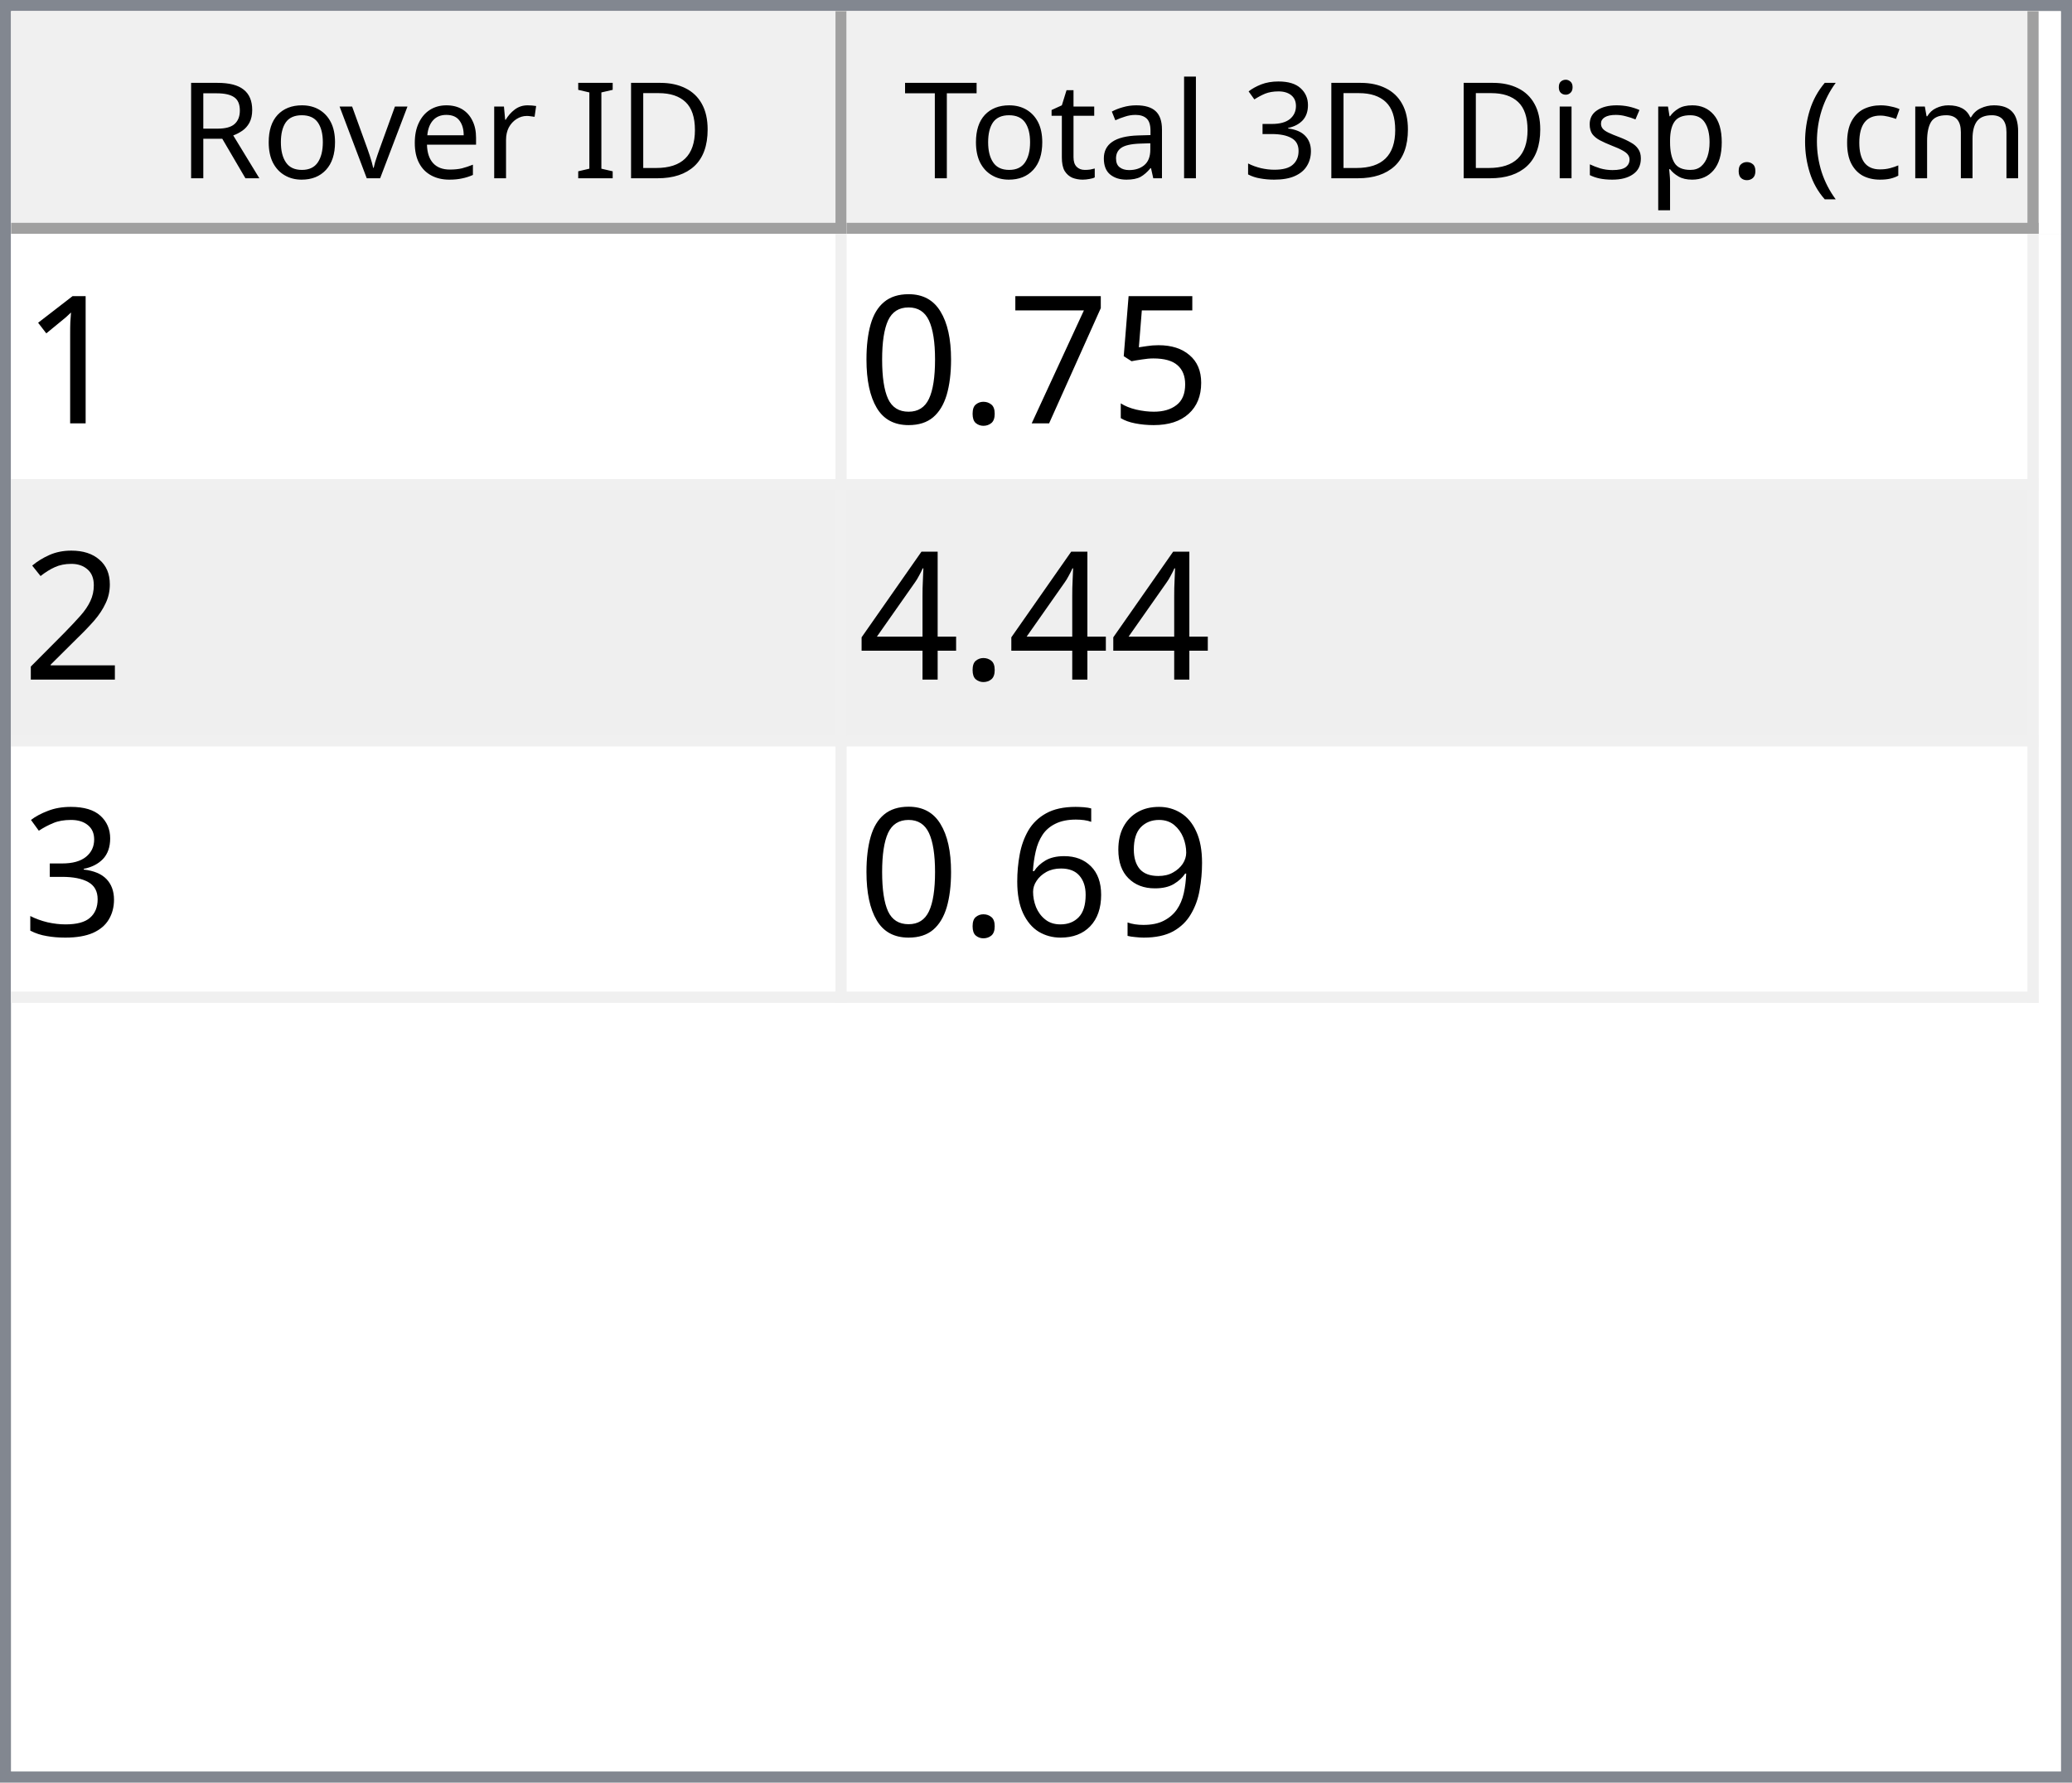
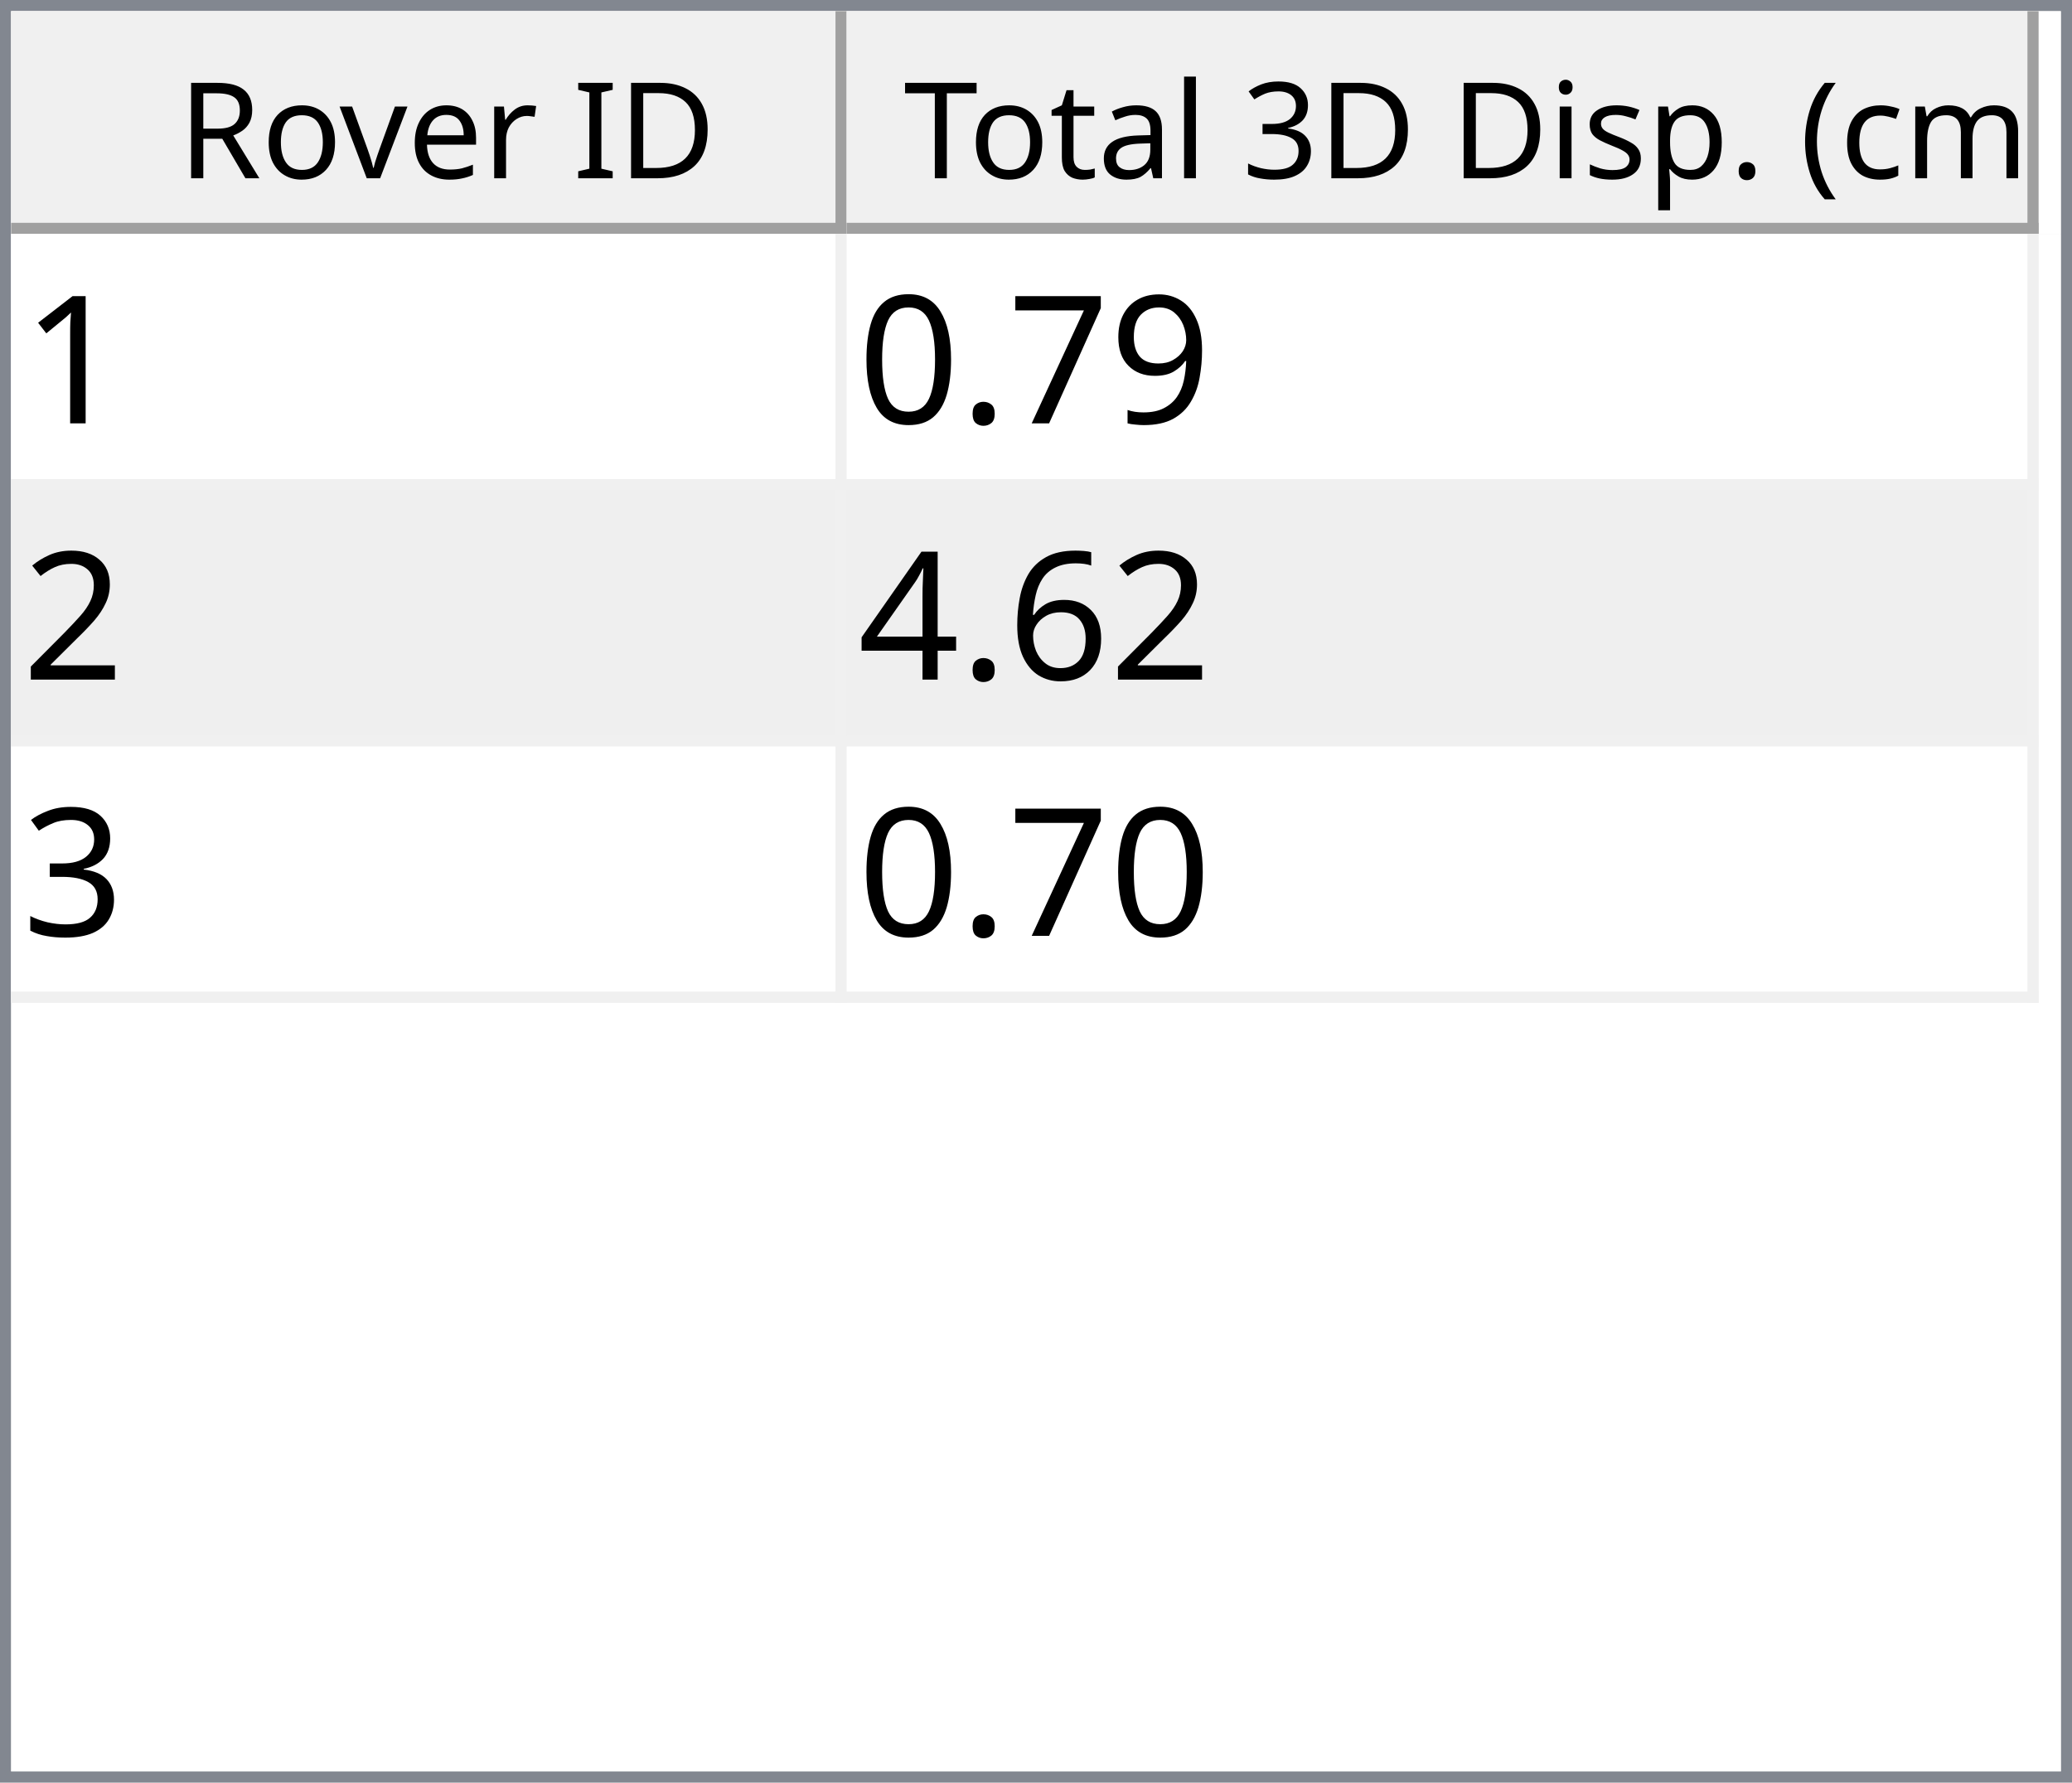
<svg xmlns="http://www.w3.org/2000/svg" style="fill-opacity:1; color-rendering:auto; color-interpolation:auto; text-rendering:auto; stroke:black; stroke-linecap:square; stroke-miterlimit:10; shape-rendering:auto; stroke-opacity:1; fill:black; stroke-dasharray:none; font-weight:normal; stroke-width:1; font-family:'Dialog'; font-style:normal; stroke-linejoin:miter; font-size:12px; stroke-dashoffset:0; image-rendering:auto;" width="186" height="160">
  <defs id="genericDefs" />
  <g>
    <defs id="defs1">
      <clipPath clipPathUnits="userSpaceOnUse" id="clipPath1">
        <path d="M0 0 L186 0 L186 160 L0 160 L0 0 Z" />
      </clipPath>
      <clipPath clipPathUnits="userSpaceOnUse" id="clipPath2">
        <path d="M0 0 L0 160 L186 160 L186 0 Z" />
      </clipPath>
      <clipPath clipPathUnits="userSpaceOnUse" id="clipPath3">
        <path d="M0 0 L0 20 L184 20 L184 0 Z" />
      </clipPath>
      <clipPath clipPathUnits="userSpaceOnUse" id="clipPath4">
        <path d="M0 0 L0 20 L75 20 L75 0 Z" />
      </clipPath>
      <clipPath clipPathUnits="userSpaceOnUse" id="clipPath5">
        <path d="M1 1 L1 19 L74 19 L74 1 Z" />
      </clipPath>
      <clipPath clipPathUnits="userSpaceOnUse" id="clipPath6">
        <path d="M0 0 L0 18 L73 18 L73 0 Z" />
      </clipPath>
      <clipPath clipPathUnits="userSpaceOnUse" id="clipPath7">
        <path d="M-0.5 -0.5 L-0.5 19.5 L74.5 19.5 L74.5 -0.5 Z" />
      </clipPath>
      <clipPath clipPathUnits="userSpaceOnUse" id="clipPath8">
        <path d="M0 0 L0 20 L107 20 L107 0 Z" />
      </clipPath>
      <clipPath clipPathUnits="userSpaceOnUse" id="clipPath9">
        <path d="M1 1 L1 19 L106 19 L106 1 Z" />
      </clipPath>
      <clipPath clipPathUnits="userSpaceOnUse" id="clipPath10">
        <path d="M0 0 L0 18 L105 18 L105 0 Z" />
      </clipPath>
      <clipPath clipPathUnits="userSpaceOnUse" id="clipPath11">
        <path d="M-0.5 -0.5 L-0.5 19.5 L106.5 19.5 L106.5 -0.5 Z" />
      </clipPath>
      <clipPath clipPathUnits="userSpaceOnUse" id="clipPath12">
        <path d="M0 0 L0 138 L184 138 L184 0 Z" />
      </clipPath>
      <clipPath clipPathUnits="userSpaceOnUse" id="clipPath13">
        <path d="M0 0 L0 69 L182 69 L182 0 Z" />
      </clipPath>
      <clipPath clipPathUnits="userSpaceOnUse" id="clipPath14">
        <path d="M-0.5 -0.5 L-0.5 68.5 L181.5 68.5 L181.5 -0.5 Z" />
      </clipPath>
      <clipPath clipPathUnits="userSpaceOnUse" id="clipPath15">
        <path d="M0 0 L0 22 L74 22 L74 0 Z" />
      </clipPath>
      <clipPath clipPathUnits="userSpaceOnUse" id="clipPath16">
        <path d="M0 0 L0 22 L106 22 L106 0 Z" />
      </clipPath>
      <font horiz-adv-x="64.551" id="font1">
        <font-face ascent="107.91" descent="25.098" units-per-em="100" style="font-style:normal; font-family:Segoe UI; font-weight:normal;" />
        <missing-glyph horiz-adv-x="64.551" d="M8.109 0 L8.109 68.266 L56.453 68.266 L56.453 0 L8.109 0 ZM15.328 7.234 L49.219 7.234 L49.219 61.031 L15.328 61.031 L15.328 7.234 Z" />
        <glyph unicode="D" horiz-adv-x="70.117" d="M9.188 0 L9.188 70.016 L28.516 70.016 Q65.531 70.016 65.531 35.891 Q65.531 19.672 55.25 9.836 Q44.969 0 27.734 0 L9.188 0 ZM17.391 62.594 L17.391 7.422 L27.828 7.422 Q41.609 7.422 49.273 14.797 Q56.938 22.172 56.938 35.688 Q56.938 62.594 28.328 62.594 L17.391 62.594 Z" />
        <glyph unicode="I" horiz-adv-x="26.611" d="M17.391 0 L9.188 0 L9.188 70.016 L17.391 70.016 L17.391 0 Z" />
        <glyph unicode=" " horiz-adv-x="27.393" d="" />
        <glyph unicode="r" horiz-adv-x="34.766" d="M34.188 41.891 Q32.078 43.5 28.125 43.5 Q23 43.5 19.555 38.672 Q16.109 33.844 16.109 25.484 L16.109 0 L8.109 0 L8.109 50 L16.109 50 L16.109 39.703 L16.312 39.703 Q18.016 44.969 21.531 47.922 Q25.047 50.875 29.391 50.875 Q32.516 50.875 34.188 50.203 L34.188 41.891 Z" />
        <glyph unicode="e" horiz-adv-x="52.295" d="M48.297 23 L12.984 23 Q13.188 14.656 17.484 10.109 Q21.781 5.562 29.297 5.562 Q37.75 5.562 44.828 11.141 L44.828 3.609 Q38.234 -1.172 27.391 -1.172 Q16.797 -1.172 10.742 5.641 Q4.688 12.453 4.688 24.812 Q4.688 36.469 11.305 43.82 Q17.922 51.172 27.734 51.172 Q37.547 51.172 42.922 44.828 Q48.297 38.484 48.297 27.203 L48.297 23 ZM40.094 29.781 Q40.047 36.719 36.75 40.578 Q33.453 44.438 27.594 44.438 Q21.922 44.438 17.969 40.383 Q14.016 36.328 13.094 29.781 L40.094 29.781 Z" />
        <glyph unicode="v" horiz-adv-x="47.9" d="M47.406 50 L27.484 0 L19.625 0 L0.688 50 L9.469 50 L22.172 13.672 Q23.578 9.672 23.922 6.688 L24.125 6.688 Q24.609 10.453 25.688 13.484 L38.969 50 L47.406 50 Z" />
        <glyph unicode="o" horiz-adv-x="58.594" d="M29 -1.172 Q17.922 -1.172 11.305 5.836 Q4.688 12.844 4.688 24.422 Q4.688 37.016 11.57 44.094 Q18.453 51.172 30.172 51.172 Q41.359 51.172 47.633 44.289 Q53.906 37.406 53.906 25.203 Q53.906 13.234 47.141 6.031 Q40.375 -1.172 29 -1.172 ZM29.594 44.438 Q21.875 44.438 17.383 39.188 Q12.891 33.938 12.891 24.703 Q12.891 15.828 17.43 10.695 Q21.969 5.562 29.594 5.562 Q37.359 5.562 41.531 10.594 Q45.703 15.625 45.703 24.906 Q45.703 34.281 41.531 39.359 Q37.359 44.438 29.594 44.438 Z" />
        <glyph unicode="R" horiz-adv-x="59.814" d="M59.375 0 L49.609 0 L37.891 19.625 Q36.281 22.359 34.766 24.289 Q33.25 26.219 31.664 27.438 Q30.078 28.656 28.25 29.219 Q26.422 29.781 24.125 29.781 L17.391 29.781 L17.391 0 L9.188 0 L9.188 70.016 L30.078 70.016 Q34.672 70.016 38.555 68.867 Q42.438 67.719 45.289 65.375 Q48.141 63.031 49.758 59.547 Q51.375 56.062 51.375 51.375 Q51.375 47.703 50.273 44.656 Q49.172 41.609 47.148 39.211 Q45.125 36.812 42.266 35.133 Q39.406 33.453 35.844 32.516 L35.844 32.328 Q37.594 31.547 38.891 30.547 Q40.188 29.547 41.359 28.18 Q42.531 26.812 43.68 25.078 Q44.828 23.344 46.234 21.047 L59.375 0 ZM17.391 62.594 L17.391 37.203 L28.516 37.203 Q31.594 37.203 34.203 38.133 Q36.812 39.062 38.719 40.797 Q40.625 42.531 41.703 45.047 Q42.781 47.562 42.781 50.688 Q42.781 56.297 39.141 59.445 Q35.5 62.594 28.609 62.594 L17.391 62.594 Z" />
        <glyph unicode=")" horiz-adv-x="30.176" d="M8.297 -15.922 L1.172 -15.922 Q16.406 2.344 16.406 26.812 Q16.406 51.469 1.078 70.016 L8.297 70.016 Q23.531 52.156 23.531 26.703 Q23.531 1.375 8.297 -15.922 Z" />
        <glyph unicode="m" horiz-adv-x="86.133" d="M79.109 0 L71.094 0 L71.094 28.719 Q71.094 37.016 68.531 40.727 Q65.969 44.438 59.906 44.438 Q54.781 44.438 51.195 39.75 Q47.609 35.062 47.609 28.516 L47.609 0 L39.594 0 L39.594 29.688 Q39.594 44.438 28.219 44.438 Q22.953 44.438 19.531 40.016 Q16.109 35.594 16.109 28.516 L16.109 0 L8.109 0 L8.109 50 L16.109 50 L16.109 42.094 L16.312 42.094 Q21.625 51.172 31.844 51.172 Q36.969 51.172 40.773 48.312 Q44.578 45.453 46 40.828 Q51.562 51.172 62.594 51.172 Q79.109 51.172 79.109 30.812 L79.109 0 Z" />
        <glyph unicode="c" horiz-adv-x="46.191" d="M42.188 2.297 Q36.422 -1.172 28.516 -1.172 Q17.828 -1.172 11.258 5.789 Q4.688 12.75 4.688 23.828 Q4.688 36.188 11.766 43.68 Q18.844 51.172 30.672 51.172 Q37.25 51.172 42.281 48.734 L42.281 40.531 Q36.719 44.438 30.375 44.438 Q22.703 44.438 17.797 38.945 Q12.891 33.453 12.891 24.516 Q12.891 15.719 17.508 10.641 Q22.125 5.562 29.891 5.562 Q36.422 5.562 42.188 9.906 L42.188 2.297 Z" />
        <glyph unicode="(" horiz-adv-x="30.176" d="M29.109 -15.922 L21.969 -15.922 Q6.844 1.375 6.844 26.703 Q6.844 52.156 21.969 70.016 L29.203 70.016 Q13.875 51.469 13.875 26.812 Q13.875 2.344 29.109 -15.922 Z" />
        <glyph unicode="." horiz-adv-x="21.68" d="M10.891 -1.078 Q8.641 -1.078 7.055 0.539 Q5.469 2.156 5.469 4.391 Q5.469 6.641 7.055 8.273 Q8.641 9.906 10.891 9.906 Q13.188 9.906 14.797 8.273 Q16.406 6.641 16.406 4.391 Q16.406 2.156 14.797 0.539 Q13.188 -1.078 10.891 -1.078 Z" />
        <glyph unicode="p" horiz-adv-x="58.789" d="M16.312 7.234 L16.109 7.234 L16.109 -23 L8.109 -23 L8.109 50 L16.109 50 L16.109 41.219 L16.312 41.219 Q22.219 51.172 33.594 51.172 Q43.266 51.172 48.688 44.461 Q54.109 37.75 54.109 26.469 Q54.109 13.922 48 6.375 Q41.891 -1.172 31.297 -1.172 Q21.578 -1.172 16.312 7.234 ZM16.109 27.391 L16.109 20.406 Q16.109 14.203 20.141 9.883 Q24.172 5.562 30.375 5.562 Q37.641 5.562 41.773 11.133 Q45.906 16.703 45.906 26.609 Q45.906 34.969 42.047 39.703 Q38.188 44.438 31.594 44.438 Q24.609 44.438 20.359 39.578 Q16.109 34.719 16.109 27.391 Z" />
        <glyph unicode="s" horiz-adv-x="42.432" d="M5.078 1.812 L5.078 10.406 Q11.625 5.562 19.484 5.562 Q30.031 5.562 30.031 12.594 Q30.031 14.594 29.125 15.992 Q28.219 17.391 26.68 18.461 Q25.141 19.531 23.07 20.383 Q21 21.234 18.609 22.172 Q15.281 23.484 12.766 24.828 Q10.25 26.172 8.57 27.859 Q6.891 29.547 6.031 31.695 Q5.172 33.844 5.172 36.719 Q5.172 40.234 6.789 42.945 Q8.406 45.656 11.086 47.484 Q13.766 49.312 17.211 50.242 Q20.656 51.172 24.312 51.172 Q30.812 51.172 35.938 48.922 L35.938 40.828 Q30.422 44.438 23.25 44.438 Q21 44.438 19.195 43.922 Q17.391 43.406 16.094 42.477 Q14.797 41.547 14.086 40.258 Q13.375 38.969 13.375 37.406 Q13.375 35.453 14.086 34.133 Q14.797 32.812 16.164 31.789 Q17.531 30.766 19.484 29.938 Q21.438 29.109 23.922 28.125 Q27.25 26.859 29.883 25.516 Q32.516 24.172 34.375 22.484 Q36.234 20.797 37.234 18.602 Q38.234 16.406 38.234 13.375 Q38.234 9.672 36.602 6.938 Q34.969 4.203 32.234 2.398 Q29.5 0.594 25.93 -0.289 Q22.359 -1.172 18.453 -1.172 Q10.75 -1.172 5.078 1.812 Z" />
        <glyph unicode="i" horiz-adv-x="24.219" d="M12.203 62.703 Q10.062 62.703 8.547 64.164 Q7.031 65.625 7.031 67.875 Q7.031 70.125 8.547 71.609 Q10.062 73.094 12.203 73.094 Q14.406 73.094 15.945 71.609 Q17.484 70.125 17.484 67.875 Q17.484 65.719 15.945 64.211 Q14.406 62.703 12.203 62.703 ZM16.109 0 L8.109 0 L8.109 50 L16.109 50 L16.109 0 Z" />
        <glyph unicode="3" horiz-adv-x="53.906" d="M46.531 19.828 Q46.531 15.094 44.75 11.211 Q42.969 7.328 39.719 4.57 Q36.469 1.812 31.93 0.297 Q27.391 -1.219 21.922 -1.219 Q11.922 -1.219 6 2.594 L6 11.188 Q13.094 5.609 22.219 5.609 Q25.875 5.609 28.828 6.539 Q31.781 7.469 33.906 9.227 Q36.031 10.984 37.18 13.477 Q38.328 15.969 38.328 19.094 Q38.328 32.812 18.797 32.812 L12.984 32.812 L12.984 39.594 L18.5 39.594 Q35.797 39.594 35.797 52.484 Q35.797 64.406 22.609 64.406 Q15.188 64.406 8.688 59.422 L8.688 67.188 Q15.375 71.188 24.609 71.188 Q29 71.188 32.57 69.969 Q36.141 68.75 38.68 66.555 Q41.219 64.359 42.609 61.281 Q44 58.203 44 54.5 Q44 40.672 30.031 36.719 L30.031 36.531 Q33.594 36.141 36.625 34.797 Q39.656 33.453 41.852 31.305 Q44.047 29.156 45.289 26.25 Q46.531 23.344 46.531 19.828 Z" />
        <glyph unicode="l" horiz-adv-x="24.219" d="M16.109 0 L8.109 0 L8.109 74.031 L16.109 74.031 L16.109 0 Z" />
        <glyph unicode="a" horiz-adv-x="50.879" d="M43.891 0 L35.891 0 L35.891 7.812 L35.688 7.812 Q30.469 -1.172 20.312 -1.172 Q12.844 -1.172 8.617 2.781 Q4.391 6.734 4.391 13.281 Q4.391 27.297 20.906 29.594 L35.891 31.688 Q35.891 44.438 25.594 44.438 Q16.547 44.438 9.281 38.281 L9.281 46.484 Q16.656 51.172 26.266 51.172 Q43.891 51.172 43.891 32.516 L43.891 0 ZM35.891 25.297 L23.828 23.641 Q18.266 22.859 15.43 20.875 Q12.594 18.891 12.594 13.875 Q12.594 10.203 15.211 7.883 Q17.828 5.562 22.172 5.562 Q28.125 5.562 32.008 9.742 Q35.891 13.922 35.891 20.312 L35.891 25.297 Z" />
        <glyph unicode="t" horiz-adv-x="33.887" d="M31.297 0.484 Q28.469 -1.078 23.828 -1.078 Q10.688 -1.078 10.688 13.578 L10.688 43.172 L2.094 43.172 L2.094 50 L10.688 50 L10.688 62.203 L18.703 64.797 L18.703 50 L31.297 50 L31.297 43.172 L18.703 43.172 L18.703 14.984 Q18.703 9.969 20.414 7.82 Q22.125 5.672 26.078 5.672 Q29.109 5.672 31.297 7.328 L31.297 0.484 Z" />
        <glyph unicode="T" horiz-adv-x="52.393" d="M50.594 62.594 L30.375 62.594 L30.375 0 L22.172 0 L22.172 62.594 L2 62.594 L2 70.016 L50.594 70.016 L50.594 62.594 Z" />
      </font>
      <font horiz-adv-x="75.0" id="font2">
        <font-face ascent="100.537" descent="21.973" units-per-em="100" style="font-style:normal; font-family:sans-serif; font-weight:normal;" />
        <missing-glyph horiz-adv-x="75.0" d="M12.5 0 L12.5 62.5 L62.5 62.5 L62.5 0 L12.5 0 ZM14.062 1.562 L60.938 1.562 L60.938 60.938 L14.062 60.938 L14.062 1.562 Z" />
        <glyph unicode="1" horiz-adv-x="55.615" d="M37.25 0 L28.469 0 L28.469 56 Q25.297 52.984 20.141 49.953 Q14.984 46.922 10.891 45.406 L10.891 53.906 Q18.266 57.375 23.781 62.305 Q29.297 67.234 31.594 71.875 L37.25 71.875 L37.25 0 Z" />
-         <glyph unicode="5" horiz-adv-x="55.615" d="M4.156 18.75 L13.375 19.531 Q14.406 12.797 18.141 9.398 Q21.875 6 27.156 6 Q33.5 6 37.891 10.789 Q42.281 15.578 42.281 23.484 Q42.281 31 38.062 35.352 Q33.844 39.703 27 39.703 Q22.75 39.703 19.336 37.773 Q15.922 35.844 13.969 32.766 L5.719 33.844 L12.641 70.609 L48.25 70.609 L48.25 62.203 L19.672 62.203 L15.828 42.969 Q22.266 47.469 29.344 47.469 Q38.719 47.469 45.164 40.969 Q51.609 34.469 51.609 24.266 Q51.609 14.547 45.953 7.469 Q39.062 -1.219 27.156 -1.219 Q17.391 -1.219 11.211 4.25 Q5.031 9.719 4.156 18.75 Z" />
+         <glyph unicode="9" horiz-adv-x="55.615" d="M5.469 16.547 L13.922 17.328 Q14.984 11.375 18.016 8.688 Q21.047 6 25.781 6 Q29.828 6 32.883 7.859 Q35.938 9.719 37.891 12.82 Q39.844 15.922 41.164 21.195 Q42.484 26.469 42.484 31.938 Q42.484 32.516 42.438 33.688 Q39.797 29.5 35.234 26.883 Q30.672 24.266 25.344 24.266 Q16.453 24.266 10.305 30.711 Q4.156 37.156 4.156 47.703 Q4.156 58.594 10.578 65.234 Q17 71.875 26.656 71.875 Q33.641 71.875 39.43 68.117 Q45.219 64.359 48.219 57.398 Q51.219 50.438 51.219 37.25 Q51.219 23.531 48.242 15.406 Q45.266 7.281 39.383 3.031 Q33.5 -1.219 25.594 -1.219 Q17.188 -1.219 11.867 3.445 Q6.547 8.109 5.469 16.547 ZM41.453 48.141 Q41.453 55.719 37.43 60.156 Q33.406 64.594 27.734 64.594 Q21.875 64.594 17.531 59.812 Q13.188 55.031 13.188 47.406 Q13.188 40.578 17.312 36.305 Q21.438 32.031 27.484 32.031 Q33.594 32.031 37.523 36.305 Q41.453 40.578 41.453 48.141 Z" />
        <glyph unicode="7" horiz-adv-x="55.615" d="M4.734 62.203 L4.734 70.656 L51.078 70.656 L51.078 63.812 Q44.234 56.547 37.523 44.484 Q30.812 32.422 27.156 19.672 Q24.516 10.688 23.781 0 L14.75 0 Q14.891 8.453 18.062 20.414 Q21.234 32.375 27.172 43.484 Q33.109 54.594 39.797 62.203 L4.734 62.203 Z" />
        <glyph unicode="." horiz-adv-x="27.783" d="M9.078 0 L9.078 10.016 L19.094 10.016 L19.094 0 L9.078 0 Z" />
        <glyph unicode="0" horiz-adv-x="55.615" d="M4.156 35.297 Q4.156 48 6.766 55.742 Q9.375 63.484 14.523 67.68 Q19.672 71.875 27.484 71.875 Q33.25 71.875 37.594 69.555 Q41.938 67.234 44.773 62.867 Q47.609 58.5 49.219 52.227 Q50.828 45.953 50.828 35.297 Q50.828 22.703 48.242 14.969 Q45.656 7.234 40.508 3.008 Q35.359 -1.219 27.484 -1.219 Q17.141 -1.219 11.234 6.203 Q4.156 15.141 4.156 35.297 ZM13.188 35.297 Q13.188 17.672 17.312 11.836 Q21.438 6 27.484 6 Q33.547 6 37.672 11.859 Q41.797 17.719 41.797 35.297 Q41.797 52.984 37.672 58.789 Q33.547 64.594 27.391 64.594 Q21.344 64.594 17.719 59.469 Q13.188 52.938 13.188 35.297 Z" />
        <glyph unicode="2" horiz-adv-x="55.615" d="M50.344 8.453 L50.344 0 L3.031 0 Q2.938 3.172 4.047 6.109 Q5.859 10.938 9.836 15.625 Q13.812 20.312 21.344 26.469 Q33.016 36.031 37.117 41.625 Q41.219 47.219 41.219 52.203 Q41.219 57.422 37.477 61.008 Q33.734 64.594 27.734 64.594 Q21.391 64.594 17.578 60.789 Q13.766 56.984 13.719 50.25 L4.688 51.172 Q5.609 61.281 11.664 66.578 Q17.719 71.875 27.938 71.875 Q38.234 71.875 44.242 66.164 Q50.25 60.453 50.25 52 Q50.25 47.703 48.492 43.555 Q46.734 39.406 42.656 34.812 Q38.578 30.219 29.109 22.219 Q21.188 15.578 18.945 13.211 Q16.703 10.844 15.234 8.453 L50.344 8.453 Z" />
+         <glyph unicode="6" horiz-adv-x="55.615" d="M49.75 54.047 L41.016 53.375 Q39.844 58.547 37.703 60.891 Q34.125 64.656 28.906 64.656 Q24.703 64.656 21.531 62.312 Q17.391 59.281 14.992 53.469 Q12.594 47.656 12.5 36.922 Q15.672 41.75 20.266 44.094 Q24.859 46.438 29.891 46.438 Q38.672 46.438 44.852 39.969 Q51.031 33.5 51.031 23.25 Q51.031 16.5 48.125 10.719 Q45.219 4.938 40.141 1.859 Q35.062 -1.219 28.609 -1.219 Q17.625 -1.219 10.695 6.859 Q3.766 14.938 3.766 33.5 Q3.766 54.25 11.422 63.672 Q18.109 71.875 29.438 71.875 Q37.891 71.875 43.289 67.141 Q48.688 62.406 49.75 54.047 ZM13.875 23.188 Q13.875 18.656 15.797 14.508 Q17.719 10.359 21.188 8.18 Q24.656 6 28.469 6 Q34.031 6 38.039 10.492 Q42.047 14.984 42.047 22.703 Q42.047 30.125 38.086 34.398 Q34.125 38.672 28.125 38.672 Q22.172 38.672 18.023 34.398 Q13.875 30.125 13.875 23.188 Z" />
        <glyph unicode="4" horiz-adv-x="55.615" d="M32.328 0 L32.328 17.141 L1.266 17.141 L1.266 25.203 L33.938 71.578 L41.109 71.578 L41.109 25.203 L50.781 25.203 L50.781 17.141 L41.109 17.141 L41.109 0 L32.328 0 ZM32.328 25.203 L32.328 57.469 L9.906 25.203 L32.328 25.203 Z" />
        <glyph unicode="3" horiz-adv-x="55.615" d="M4.203 18.891 L12.984 20.062 Q14.5 12.594 18.141 9.297 Q21.781 6 27 6 Q33.203 6 37.477 10.297 Q41.75 14.594 41.75 20.953 Q41.75 27 37.797 30.93 Q33.844 34.859 27.734 34.859 Q25.25 34.859 21.531 33.891 L22.516 41.609 Q23.391 41.5 23.922 41.5 Q29.547 41.5 34.039 44.43 Q38.531 47.359 38.531 53.469 Q38.531 58.297 35.258 61.477 Q31.984 64.656 26.812 64.656 Q21.688 64.656 18.266 61.43 Q14.844 58.203 13.875 51.766 L5.078 53.328 Q6.688 62.156 12.398 67.016 Q18.109 71.875 26.609 71.875 Q32.469 71.875 37.398 69.359 Q42.328 66.844 44.945 62.5 Q47.562 58.156 47.562 53.266 Q47.562 48.641 45.07 44.828 Q42.578 41.016 37.703 38.766 Q44.047 37.312 47.562 32.695 Q51.078 28.078 51.078 21.141 Q51.078 11.766 44.242 5.25 Q37.406 -1.266 26.953 -1.266 Q17.531 -1.266 11.305 4.352 Q5.078 9.969 4.203 18.891 Z" />
-         <glyph unicode="9" horiz-adv-x="55.615" d="M5.469 16.547 L13.922 17.328 Q14.984 11.375 18.016 8.688 Q21.047 6 25.781 6 Q29.828 6 32.883 7.859 Q35.938 9.719 37.891 12.82 Q39.844 15.922 41.164 21.195 Q42.484 26.469 42.484 31.938 Q42.484 32.516 42.438 33.688 Q39.797 29.5 35.234 26.883 Q30.672 24.266 25.344 24.266 Q16.453 24.266 10.305 30.711 Q4.156 37.156 4.156 47.703 Q4.156 58.594 10.578 65.234 Q17 71.875 26.656 71.875 Q33.641 71.875 39.43 68.117 Q45.219 64.359 48.219 57.398 Q51.219 50.438 51.219 37.25 Q51.219 23.531 48.242 15.406 Q45.266 7.281 39.383 3.031 Q33.5 -1.219 25.594 -1.219 Q17.188 -1.219 11.867 3.445 Q6.547 8.109 5.469 16.547 ZM41.453 48.141 Q41.453 55.719 37.43 60.156 Q33.406 64.594 27.734 64.594 Q21.875 64.594 17.531 59.812 Q13.188 55.031 13.188 47.406 Q13.188 40.578 17.312 36.305 Q21.438 32.031 27.484 32.031 Q33.594 32.031 37.523 36.305 Q41.453 40.578 41.453 48.141 Z" />
-         <glyph unicode="6" horiz-adv-x="55.615" d="M49.75 54.047 L41.016 53.375 Q39.844 58.547 37.703 60.891 Q34.125 64.656 28.906 64.656 Q24.703 64.656 21.531 62.312 Q17.391 59.281 14.992 53.469 Q12.594 47.656 12.5 36.922 Q15.672 41.75 20.266 44.094 Q24.859 46.438 29.891 46.438 Q38.672 46.438 44.852 39.969 Q51.031 33.5 51.031 23.25 Q51.031 16.5 48.125 10.719 Q45.219 4.938 40.141 1.859 Q35.062 -1.219 28.609 -1.219 Q17.625 -1.219 10.695 6.859 Q3.766 14.938 3.766 33.5 Q3.766 54.25 11.422 63.672 Q18.109 71.875 29.438 71.875 Q37.891 71.875 43.289 67.141 Q48.688 62.406 49.75 54.047 ZM13.875 23.188 Q13.875 18.656 15.797 14.508 Q17.719 10.359 21.188 8.18 Q24.656 6 28.469 6 Q34.031 6 38.039 10.492 Q42.047 14.984 42.047 22.703 Q42.047 30.125 38.086 34.398 Q34.125 38.672 28.125 38.672 Q22.172 38.672 18.023 34.398 Q13.875 30.125 13.875 23.188 Z" />
      </font>
    </defs>
    <g style="fill:white; stroke:white;">
      <rect x="0" y="0" width="186" style="clip-path:url(#clipPath1); stroke:none;" height="160" />
    </g>
    <g style="fill:white; text-rendering:optimizeSpeed; color-rendering:optimizeSpeed; image-rendering:optimizeSpeed; shape-rendering:crispEdges; stroke:white; color-interpolation:sRGB;">
      <rect x="0" width="186" height="160" y="0" style="stroke:none;" />
      <path style="stroke:none;" d="M0 160 L186 160 L186 0 L0 0 Z" />
    </g>
    <g style="fill:rgb(240,240,240); font-family:'Segoe UI'; stroke:rgb(240,240,240);">
      <rect x="0" y="0" width="186" style="clip-path:url(#clipPath2); stroke:none;" height="160" />
    </g>
    <g style="fill:rgb(130,135,144); font-family:'Segoe UI'; stroke:rgb(130,135,144);">
      <path d="M0 0 L186 0 L186 160 L0 160 L0 0 ZM1 1 L185 1 L185 159 L1 159 L1 1 Z" style="fill-rule:evenodd; clip-path:url(#clipPath2); stroke:none;" />
    </g>
    <g style="fill:white; font-family:'Segoe UI'; stroke:white;" transform="translate(1,1)">
      <rect x="0" y="0" width="184" style="clip-path:url(#clipPath3); stroke:none;" height="20" />
    </g>
    <g style="fill:rgb(240,240,240); font-family:'Segoe UI'; stroke:rgb(240,240,240);" transform="translate(1,1)">
      <rect x="0" y="0" width="75" style="clip-path:url(#clipPath4); stroke:none;" height="20" />
    </g>
    <g style="font-family:'Segoe UI';" transform="translate(2,2)">
      <text x="14" xml:space="preserve" y="14" style="clip-path:url(#clipPath6); stroke:none;">Rover ID</text>
    </g>
    <g style="fill:rgb(160,160,160); font-family:'Segoe UI'; stroke:rgb(160,160,160); stroke-linejoin:bevel;" transform="translate(1.5,1.5)">
      <line x1="74" x2="74" y1="0" style="fill:none; clip-path:url(#clipPath7);" y2="19" />
    </g>
    <g style="fill:rgb(160,160,160); font-family:'Segoe UI'; stroke:rgb(160,160,160); stroke-linejoin:bevel;" transform="matrix(1,0,0,1,1,1) translate(0.5,0.5)">
      <line x1="0" x2="74" y1="19" style="fill:none; clip-path:url(#clipPath7);" y2="19" />
    </g>
    <g style="fill:rgb(240,240,240); font-family:'Segoe UI'; stroke:rgb(240,240,240);" transform="translate(76,1)">
      <rect x="0" y="0" width="107" style="clip-path:url(#clipPath8); stroke:none;" height="20" />
    </g>
    <g style="font-family:'Segoe UI';" transform="translate(77,2)">
      <text x="1" xml:space="preserve" y="14" style="clip-path:url(#clipPath10); stroke:none;"> Total 3D Disp. (cm)</text>
    </g>
    <g style="fill:rgb(160,160,160); font-family:'Segoe UI'; stroke:rgb(160,160,160); stroke-linejoin:bevel;" transform="translate(76.5,1.5)">
      <line x1="106" x2="106" y1="0" style="fill:none; clip-path:url(#clipPath11);" y2="19" />
    </g>
    <g style="fill:rgb(160,160,160); font-family:'Segoe UI'; stroke:rgb(160,160,160); stroke-linejoin:bevel;" transform="matrix(1,0,0,1,76,1) translate(0.5,0.5)">
      <line x1="0" x2="106" y1="19" style="fill:none; clip-path:url(#clipPath11);" y2="19" />
    </g>
    <g style="fill:white; font-family:'Segoe UI'; stroke:white;" transform="translate(1,21)">
      <rect x="0" y="0" width="184" style="clip-path:url(#clipPath12); stroke:none;" height="138" />
    </g>
    <g style="fill:rgb(240,240,240); font-size:16px; font-family:sans-serif; stroke:rgb(240,240,240);" transform="translate(1,21)">
      <rect x="0" y="0" width="182" style="clip-path:url(#clipPath13); stroke:none;" height="69" />
      <line transform="translate(0.5,0.5)" x1="0" x2="181" y1="22" style="clip-path:url(#clipPath14); fill:none; stroke-linejoin:bevel;" y2="22" />
    </g>
    <g transform="matrix(1,0,0,1,1,21) translate(0.5,0.5)" style="fill:rgb(240,240,240); font-size:16px; font-family:sans-serif; stroke:rgb(240,240,240); stroke-linejoin:bevel;">
      <line x1="0" x2="181" y1="45" style="fill:none; clip-path:url(#clipPath14);" y2="45" />
    </g>
    <g transform="matrix(1,0,0,1,1,21) translate(0.5,0.5)" style="fill:rgb(240,240,240); font-size:16px; font-family:sans-serif; stroke:rgb(240,240,240); stroke-linejoin:bevel;">
      <line x1="0" x2="181" y1="68" style="fill:none; clip-path:url(#clipPath14);" y2="68" />
    </g>
    <g transform="matrix(1,0,0,1,1,21) translate(0.5,0.5)" style="fill:rgb(240,240,240); font-size:16px; font-family:sans-serif; stroke:rgb(240,240,240); stroke-linejoin:bevel;">
      <line x1="74" x2="74" y1="0" style="fill:none; clip-path:url(#clipPath14);" y2="68" />
    </g>
    <g transform="matrix(1,0,0,1,1,21) translate(0.5,0.5)" style="fill:rgb(240,240,240); font-size:16px; font-family:sans-serif; stroke:rgb(240,240,240); stroke-linejoin:bevel;">
      <line x1="181" x2="181" y1="0" style="fill:none; clip-path:url(#clipPath14);" y2="68" />
    </g>
    <g style="fill:white; font-size:16px; font-family:sans-serif; stroke:white;" transform="matrix(1,0,0,1,1,21)">
      <rect x="0" y="0" width="74" style="clip-path:url(#clipPath15); stroke:none;" height="22" />
      <text x="1" y="17" style="fill:black; clip-path:url(#clipPath15); stroke:none;" xml:space="preserve">1</text>
    </g>
    <g style="fill:white; font-size:16px; font-family:sans-serif; stroke:white;" transform="matrix(1,0,0,1,1,21) translate(75,0)">
      <rect x="0" y="0" width="106" style="clip-path:url(#clipPath16); stroke:none;" height="22" />
-       <text x="1" y="17" style="fill:black; clip-path:url(#clipPath16); stroke:none;" xml:space="preserve">0.75</text>
+       <text x="1" y="17" style="fill:black; clip-path:url(#clipPath16); stroke:none;" xml:space="preserve">0.79</text>
    </g>
    <g style="fill:rgb(239,239,239); font-size:16px; font-family:sans-serif; stroke:rgb(239,239,239);" transform="matrix(1,0,0,1,1,21) translate(0,23)">
      <rect x="0" y="0" width="74" style="clip-path:url(#clipPath15); stroke:none;" height="22" />
      <text x="1" y="17" style="fill:black; clip-path:url(#clipPath15); stroke:none;" xml:space="preserve">2</text>
    </g>
    <g style="fill:rgb(239,239,239); font-size:16px; font-family:sans-serif; stroke:rgb(239,239,239);" transform="matrix(1,0,0,1,1,21) translate(75,23)">
      <rect x="0" y="0" width="106" style="clip-path:url(#clipPath16); stroke:none;" height="22" />
-       <text x="1" y="17" style="fill:black; clip-path:url(#clipPath16); stroke:none;" xml:space="preserve">4.44</text>
+       <text x="1" y="17" style="fill:black; clip-path:url(#clipPath16); stroke:none;" xml:space="preserve">4.62</text>
    </g>
    <g style="fill:white; font-size:16px; font-family:sans-serif; stroke:white;" transform="matrix(1,0,0,1,1,21) translate(0,46)">
      <rect x="0" y="0" width="74" style="clip-path:url(#clipPath15); stroke:none;" height="22" />
      <text x="1" y="17" style="fill:black; clip-path:url(#clipPath15); stroke:none;" xml:space="preserve">3</text>
    </g>
    <g style="fill:white; font-size:16px; font-family:sans-serif; stroke:white;" transform="matrix(1,0,0,1,1,21) translate(75,46)">
      <rect x="0" y="0" width="106" style="clip-path:url(#clipPath16); stroke:none;" height="22" />
-       <text x="1" y="17" style="fill:black; clip-path:url(#clipPath16); stroke:none;" xml:space="preserve">0.69</text>
+       <text x="1" y="17" style="fill:black; clip-path:url(#clipPath16); stroke:none;" xml:space="preserve">0.70</text>
    </g>
  </g>
</svg>
